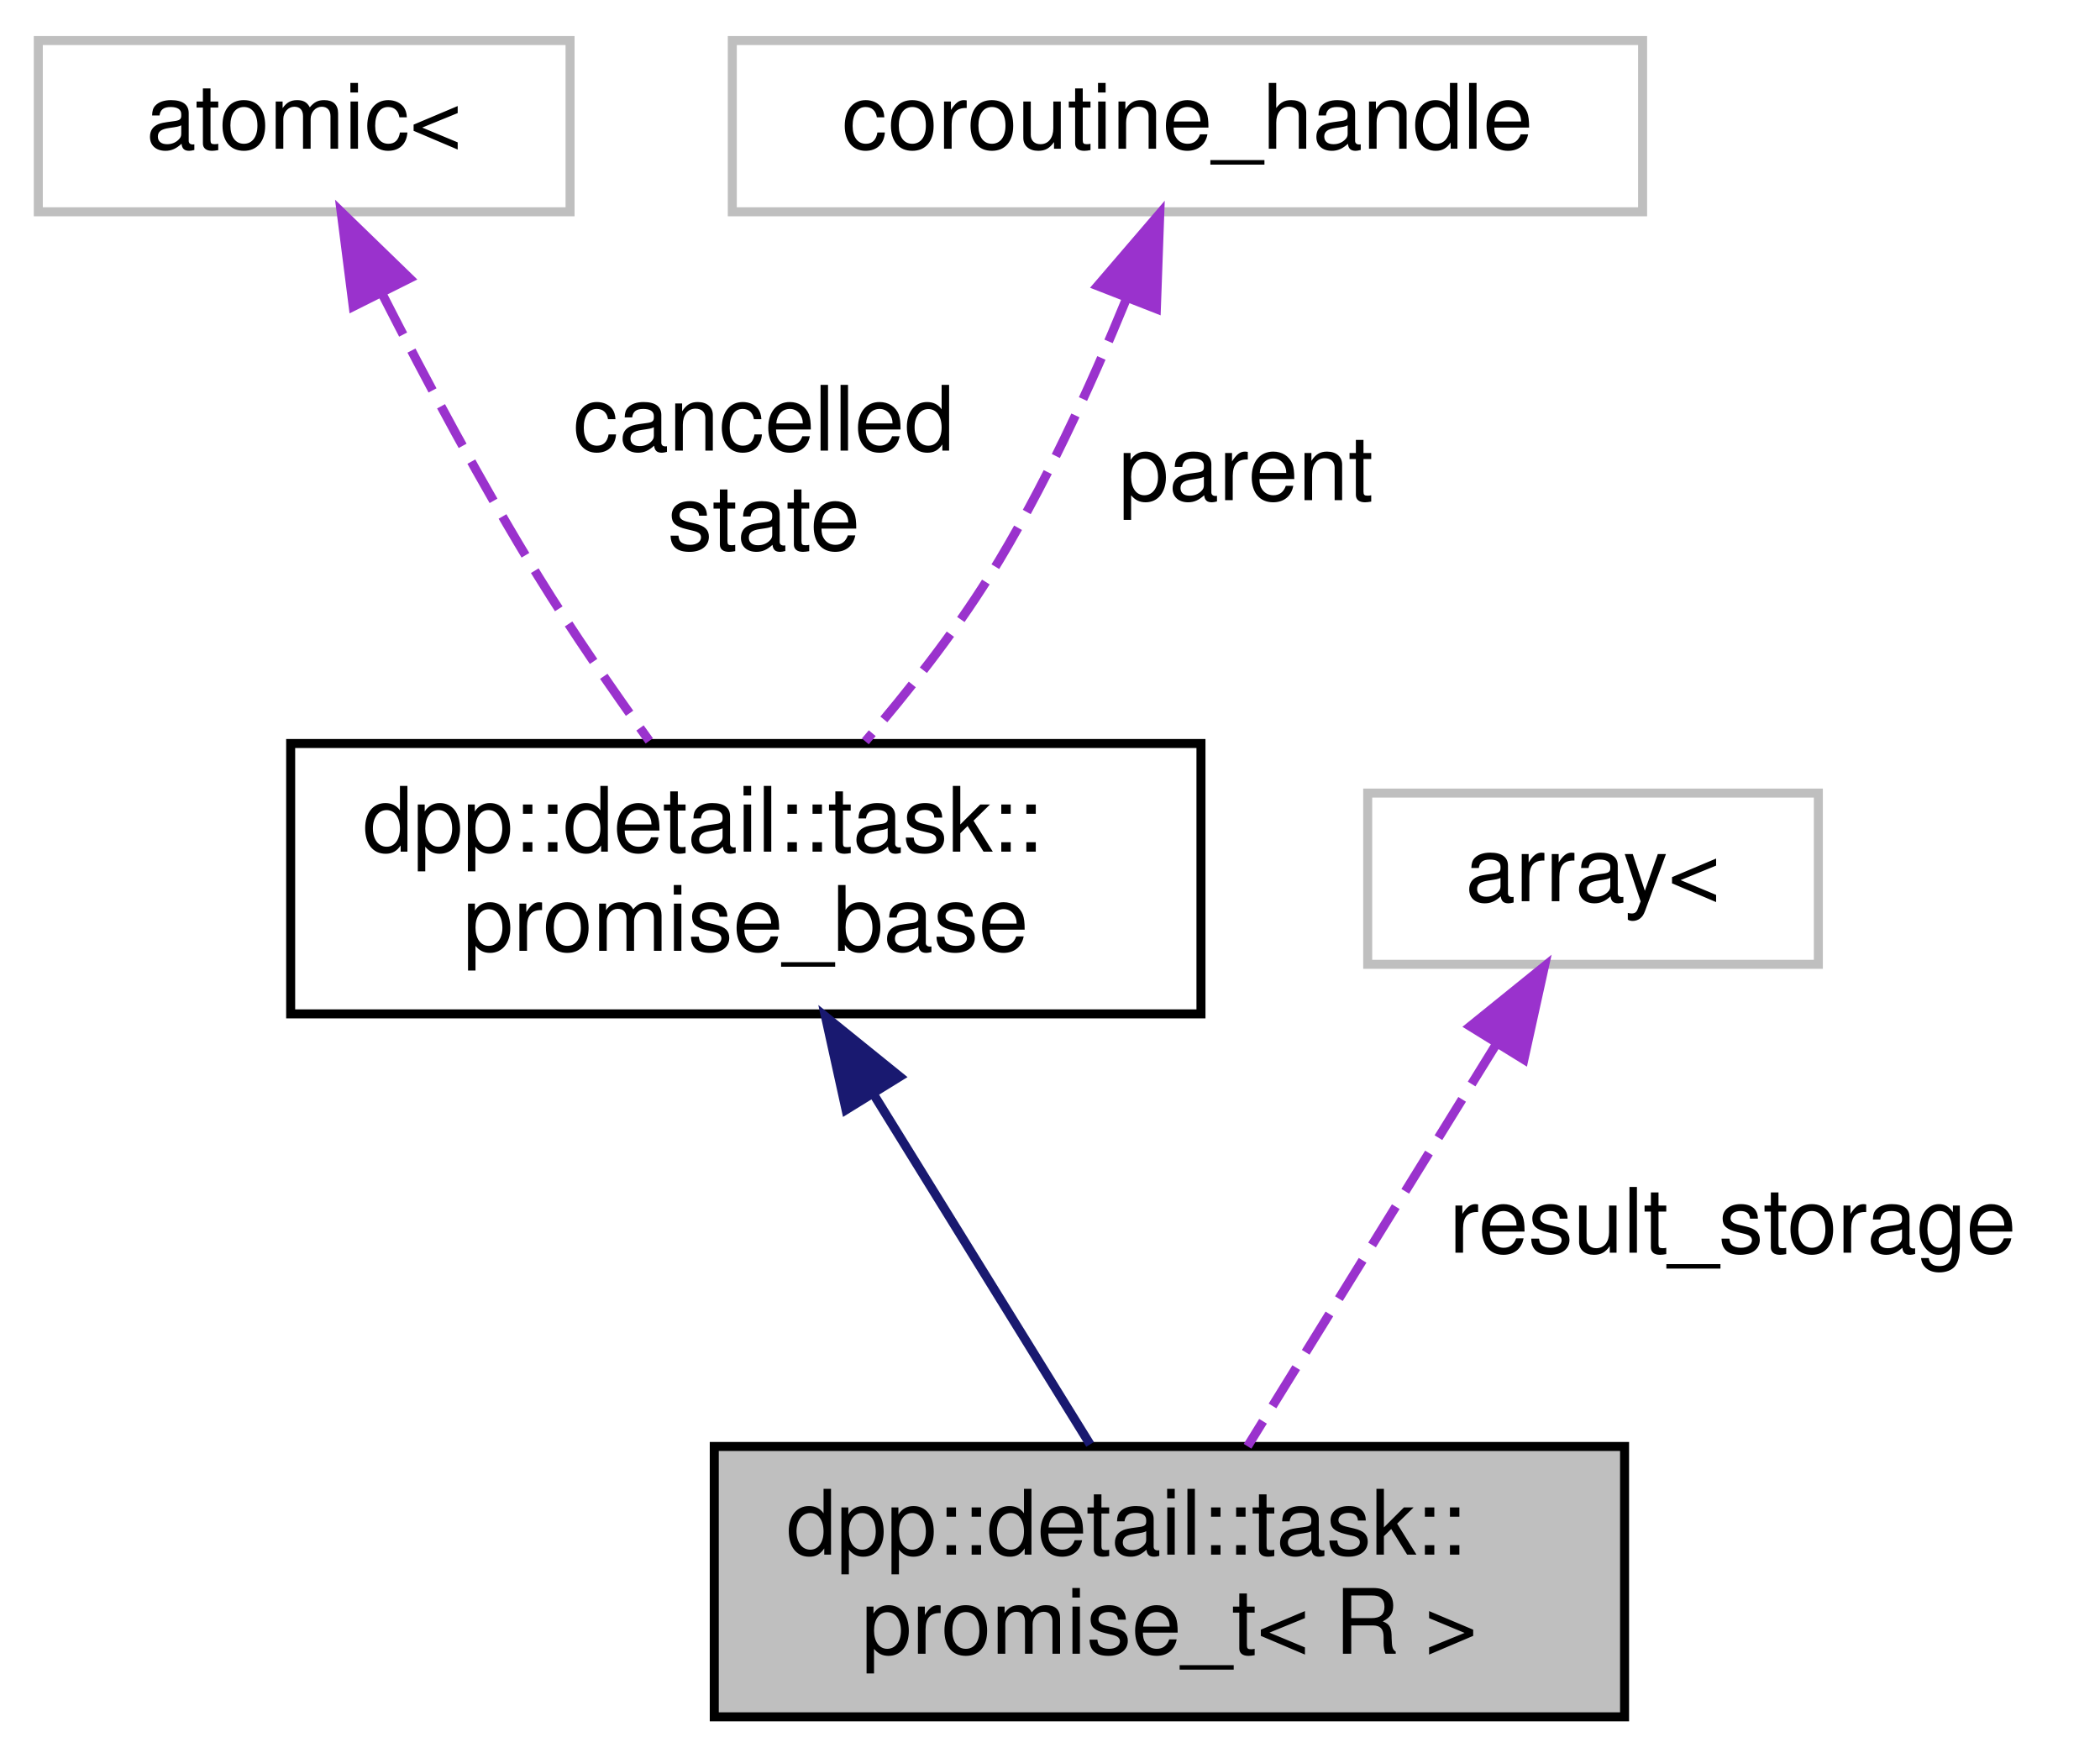
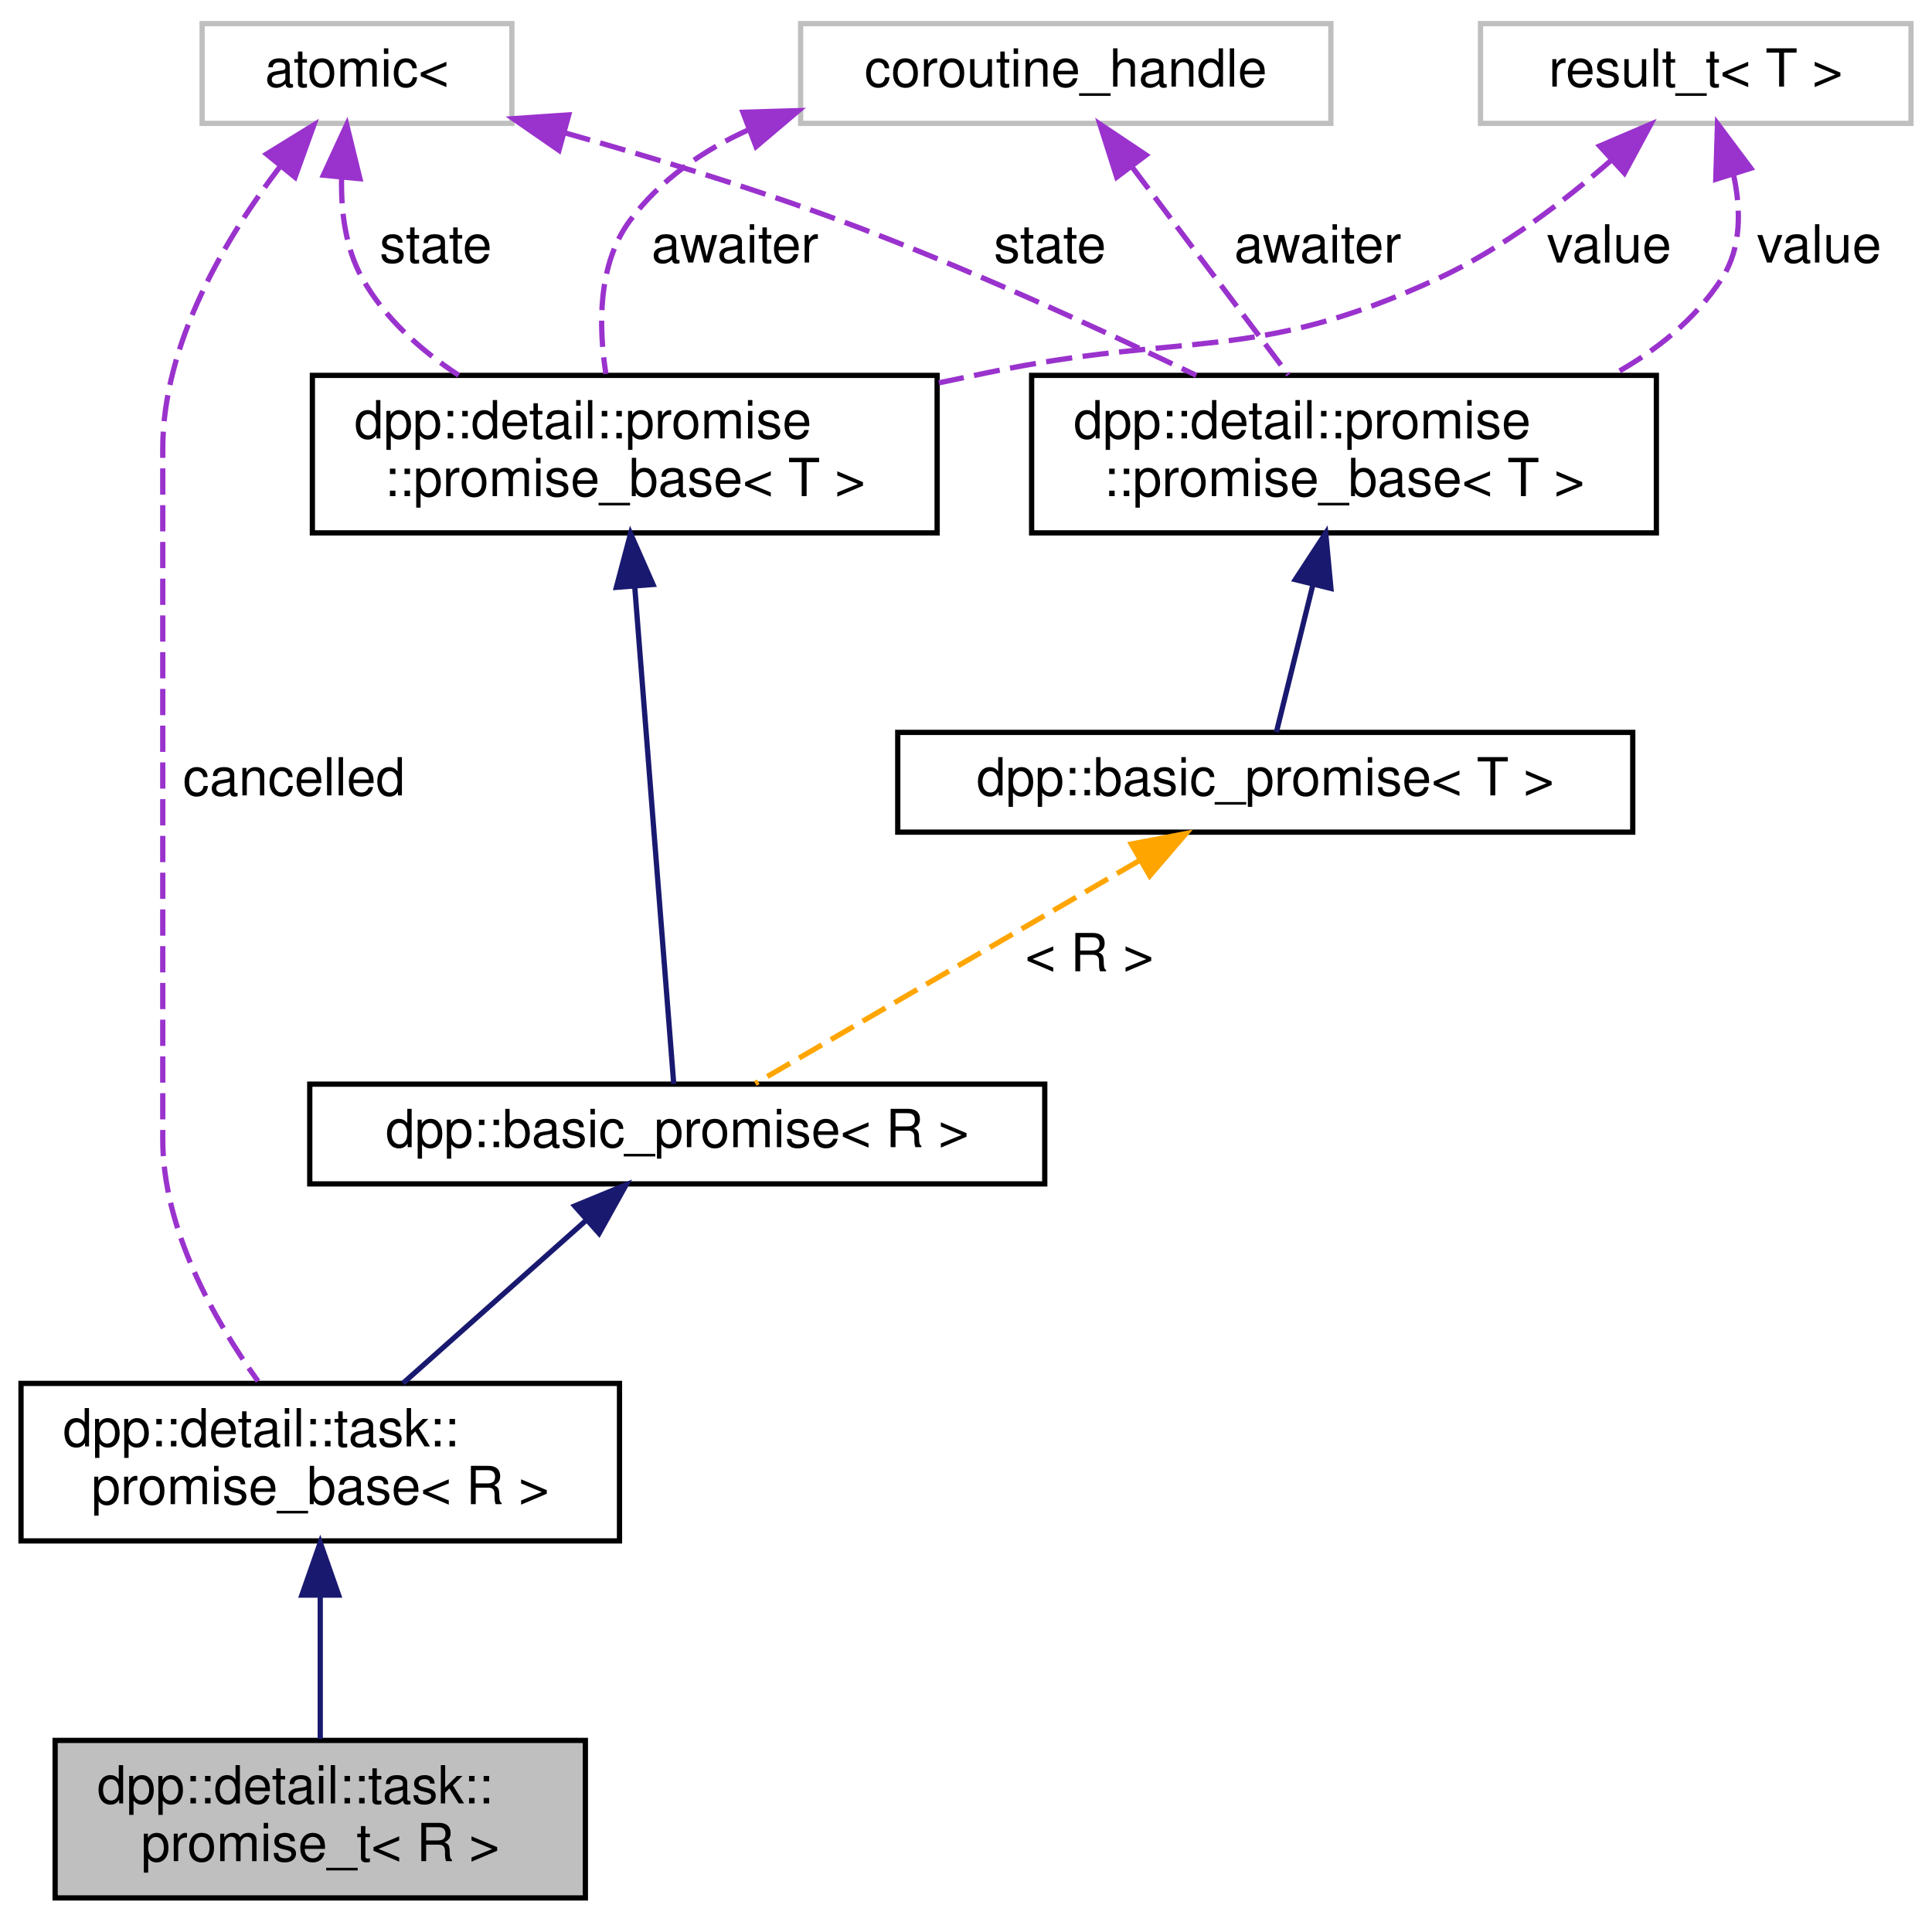
- <svg xmlns="http://www.w3.org/2000/svg" xmlns:xlink="http://www.w3.org/1999/xlink" width="233pt" height="195pt" viewBox="0.00 0.00 232.50 195.00">
-   <g id="graph0" class="graph" transform="scale(1 1) rotate(0) translate(4 191)">
+ <svg xmlns="http://www.w3.org/2000/svg" xmlns:xlink="http://www.w3.org/1999/xlink" width="368pt" height="366pt" viewBox="0.00 0.00 368.00 366.00">
+   <g id="graph0" class="graph" transform="scale(1 1) rotate(0) translate(4 362)">
    <g id="node1" class="node">
      <g id="a_node1">
        <a xlink:title="A task's promise_t type, with special logic for handling nested tasks.">
-           <polygon fill="#bfbfbf" stroke="black" points="75,-0.5 75,-30.5 176,-30.5 176,-0.5 75,-0.5" />
-           <text text-anchor="start" x="83" y="-18.5" font-family="Helvetica,sans-Serif" font-size="10.00">dpp::detail::task::</text>
-           <text text-anchor="middle" x="125.5" y="-7.5" font-family="Helvetica,sans-Serif" font-size="10.00">promise_t&lt; R &gt;</text>
+           <polygon fill="#bfbfbf" stroke="black" points="6.5,-0.5 6.5,-30.5 107.5,-30.5 107.5,-0.5 6.5,-0.5" />
+           <text text-anchor="start" x="14.5" y="-18.5" font-family="Helvetica,sans-Serif" font-size="10.00">dpp::detail::task::</text>
+           <text text-anchor="middle" x="57" y="-7.5" font-family="Helvetica,sans-Serif" font-size="10.00">promise_t&lt; R &gt;</text>
        </a>
      </g>
    </g>
    <g id="node2" class="node">
      <g id="a_node2">
        <a xlink:href="structdpp_1_1detail_1_1task_1_1promise__base.html" target="_top" xlink:title="Base implementation of task::promise_t, without the logic that would depend on the return type....">
-           <polygon fill="none" stroke="black" points="28,-78.5 28,-108.5 129,-108.5 129,-78.5 28,-78.5" />
-           <text text-anchor="start" x="36" y="-96.5" font-family="Helvetica,sans-Serif" font-size="10.00">dpp::detail::task::</text>
-           <text text-anchor="middle" x="78.5" y="-85.5" font-family="Helvetica,sans-Serif" font-size="10.00">promise_base</text>
+           <polygon fill="none" stroke="black" points="0,-68.5 0,-98.5 114,-98.5 114,-68.5 0,-68.5" />
+           <text text-anchor="start" x="8" y="-86.5" font-family="Helvetica,sans-Serif" font-size="10.00">dpp::detail::task::</text>
+           <text text-anchor="middle" x="57" y="-75.5" font-family="Helvetica,sans-Serif" font-size="10.00">promise_base&lt; R &gt;</text>
        </a>
      </g>
    </g>
    <g id="edge1" class="edge">
-       <path fill="none" stroke="midnightblue" d="M92.68,-69.57C100.49,-56.94 109.95,-41.65 116.7,-30.73" />
-       <polygon fill="midnightblue" stroke="midnightblue" points="89.62,-67.86 87.34,-78.2 95.58,-71.54 89.62,-67.86" />
+       <path fill="none" stroke="midnightblue" d="M57,-58.03C57,-48.86 57,-38.74 57,-30.79" />
+       <polygon fill="midnightblue" stroke="midnightblue" points="53.5,-58.18 57,-68.18 60.5,-58.18 53.5,-58.18" />
    </g>
    <g id="node3" class="node">
      <g id="a_node3">
-         <a xlink:title=" ">
-           <polygon fill="none" stroke="#bfbfbf" points="0,-167.5 0,-186.5 59,-186.5 59,-167.5 0,-167.5" />
-           <text text-anchor="middle" x="29.5" y="-174.5" font-family="Helvetica,sans-Serif" font-size="10.00">atomic&lt;</text>
+         <a xlink:href="classdpp_1_1basic__promise.html" target="_top" xlink:title=" ">
+           <polygon fill="none" stroke="black" points="55,-136.5 55,-155.5 195,-155.5 195,-136.5 55,-136.5" />
+           <text text-anchor="middle" x="125" y="-143.5" font-family="Helvetica,sans-Serif" font-size="10.00">dpp::basic_promise&lt; R &gt;</text>
        </a>
      </g>
    </g>
    <g id="edge2" class="edge">
-       <path fill="none" stroke="#9a32cd" stroke-dasharray="5,2" d="M38.19,-158.32C43.01,-148.86 49.27,-137.12 55.5,-127 59.27,-120.88 63.77,-114.37 67.79,-108.79" />
-       <polygon fill="#9a32cd" stroke="#9a32cd" points="34.94,-156.99 33.6,-167.49 41.2,-160.12 34.94,-156.99" />
-       <text text-anchor="middle" x="80.5" y="-141" font-family="Helvetica,sans-Serif" font-size="10.00"> cancelled</text>
-       <text text-anchor="middle" x="80.5" y="-130" font-family="Helvetica,sans-Serif" font-size="10.00">state</text>
+       <path fill="none" stroke="midnightblue" d="M107.71,-129.62C96.95,-120.05 83.22,-107.83 72.76,-98.53" />
+       <polygon fill="midnightblue" stroke="midnightblue" points="105.46,-132.3 115.26,-136.33 110.11,-127.07 105.46,-132.3" />
    </g>
    <g id="node4" class="node">
      <g id="a_node4">
-         <a xlink:title=" ">
-           <polygon fill="none" stroke="#bfbfbf" points="77,-167.5 77,-186.5 178,-186.5 178,-167.5 77,-167.5" />
-           <text text-anchor="middle" x="127.5" y="-174.5" font-family="Helvetica,sans-Serif" font-size="10.00">coroutine_handle</text>
+         <a xlink:href="classdpp_1_1detail_1_1promise_1_1promise__base.html" target="_top" xlink:title="Base class defining logic common to all promise types, aka the &quot;write&quot; end of an awaitable.">
+           <polygon fill="none" stroke="black" points="55.5,-260.5 55.5,-290.5 174.5,-290.5 174.5,-260.5 55.5,-260.5" />
+           <text text-anchor="start" x="63.5" y="-278.5" font-family="Helvetica,sans-Serif" font-size="10.00">dpp::detail::promise</text>
+           <text text-anchor="middle" x="115" y="-267.5" font-family="Helvetica,sans-Serif" font-size="10.00">::promise_base&lt; T &gt;</text>
        </a>
      </g>
    </g>
    <g id="edge3" class="edge">
-       <path fill="none" stroke="#9a32cd" stroke-dasharray="5,2" d="M120.68,-157.73C116.8,-148.25 111.52,-136.66 105.5,-127 101.54,-120.65 96.45,-114.2 91.76,-108.74" />
-       <polygon fill="#9a32cd" stroke="#9a32cd" points="117.53,-159.28 124.43,-167.32 124.05,-156.73 117.53,-159.28" />
-       <text text-anchor="middle" x="134" y="-135.5" font-family="Helvetica,sans-Serif" font-size="10.00"> parent</text>
+       <path fill="none" stroke="midnightblue" d="M116.9,-250.27C119.17,-221.39 122.83,-174.64 124.33,-155.54" />
+       <polygon fill="midnightblue" stroke="midnightblue" points="113.4,-250.13 116.11,-260.37 120.38,-250.67 113.4,-250.13" />
    </g>
    <g id="node5" class="node">
      <g id="a_node5">
        <a xlink:title=" ">
-           <polygon fill="none" stroke="#bfbfbf" points="147.5,-84 147.5,-103 197.5,-103 197.5,-84 147.5,-84" />
-           <text text-anchor="middle" x="172.5" y="-91" font-family="Helvetica,sans-Serif" font-size="10.00">array&lt;</text>
+           <polygon fill="none" stroke="#bfbfbf" points="278,-338.5 278,-357.5 360,-357.5 360,-338.5 278,-338.5" />
+           <text text-anchor="middle" x="319" y="-345.5" font-family="Helvetica,sans-Serif" font-size="10.00">result_t&lt; T &gt;</text>
        </a>
      </g>
    </g>
    <g id="edge4" class="edge">
-       <path fill="none" stroke="#9a32cd" stroke-dasharray="5,2" d="M161.66,-74.97C153.31,-61.47 141.92,-43.05 134.17,-30.52" />
-       <polygon fill="#9a32cd" stroke="#9a32cd" points="158.87,-77.12 167.11,-83.78 164.83,-73.44 158.87,-77.12" />
-       <text text-anchor="middle" x="188" y="-52" font-family="Helvetica,sans-Serif" font-size="10.00"> result_storage</text>
+       <path fill="none" stroke="#9a32cd" stroke-dasharray="5,2" d="M303.02,-331.58C294,-323.7 282.12,-314.6 270,-309 234.55,-292.62 222.22,-299.02 184,-291 181,-290.37 177.94,-289.73 174.84,-289.08" />
+       <polygon fill="#9a32cd" stroke="#9a32cd" points="300.69,-334.19 310.44,-338.35 305.41,-329.02 300.69,-334.19" />
+       <text text-anchor="middle" x="302.5" y="-312" font-family="Helvetica,sans-Serif" font-size="10.00"> value</text>
+     </g>
+     <g id="node9" class="node">
+       <g id="a_node9">
+         <a xlink:href="classdpp_1_1detail_1_1promise_1_1promise__base.html" target="_top" xlink:title="Base class defining logic common to all promise types, aka the &quot;write&quot; end of an awaitable.">
+           <polygon fill="none" stroke="black" points="192.5,-260.5 192.5,-290.5 311.5,-290.5 311.5,-260.5 192.5,-260.5" />
+           <text text-anchor="start" x="200.5" y="-278.5" font-family="Helvetica,sans-Serif" font-size="10.00">dpp::detail::promise</text>
+           <text text-anchor="middle" x="252" y="-267.5" font-family="Helvetica,sans-Serif" font-size="10.00">::promise_base&lt; T &gt;</text>
+         </a>
+       </g>
+     </g>
+     <g id="edge9" class="edge">
+       <path fill="none" stroke="#9a32cd" stroke-dasharray="5,2" d="M326.18,-328.81C327.63,-322.13 327.74,-314.8 324,-309 318.94,-301.17 311.49,-295.2 303.27,-290.66" />
+       <polygon fill="#9a32cd" stroke="#9a32cd" points="322.81,-327.85 323.14,-338.44 329.49,-329.95 322.81,-327.85" />
+       <text text-anchor="middle" x="342.5" y="-312" font-family="Helvetica,sans-Serif" font-size="10.00"> value</text>
+     </g>
+     <g id="node6" class="node">
+       <g id="a_node6">
+         <a xlink:title=" ">
+           <polygon fill="none" stroke="#bfbfbf" points="34.5,-338.5 34.5,-357.5 93.5,-357.5 93.5,-338.5 34.5,-338.5" />
+           <text text-anchor="middle" x="64" y="-345.5" font-family="Helvetica,sans-Serif" font-size="10.00">atomic&lt;</text>
+         </a>
+       </g>
+     </g>
+     <g id="edge12" class="edge">
+       <path fill="none" stroke="#9a32cd" stroke-dasharray="5,2" d="M49.38,-330.32C39.04,-316.78 27,-296.68 27,-276.5 27,-276.5 27,-276.5 27,-145 27,-127.88 36.76,-110.61 45.14,-98.93" />
+       <polygon fill="#9a32cd" stroke="#9a32cd" points="46.77,-332.65 55.79,-338.21 52.2,-328.24 46.77,-332.65" />
+       <text text-anchor="middle" x="52" y="-210.5" font-family="Helvetica,sans-Serif" font-size="10.00"> cancelled</text>
+     </g>
+     <g id="edge5" class="edge">
+       <path fill="none" stroke="#9a32cd" stroke-dasharray="5,2" d="M61.07,-328.27C60.92,-321.81 61.78,-314.75 65,-309 69.25,-301.41 76.09,-295.3 83.37,-290.52" />
+       <polygon fill="#9a32cd" stroke="#9a32cd" points="57.59,-328.63 62.04,-338.25 64.56,-327.96 57.59,-328.63" />
+       <text text-anchor="middle" x="79" y="-312" font-family="Helvetica,sans-Serif" font-size="10.00"> state</text>
+     </g>
+     <g id="edge10" class="edge">
+       <path fill="none" stroke="#9a32cd" stroke-dasharray="5,2" d="M103.57,-336.7C119.97,-332.09 139.07,-326.28 156,-320 179.33,-311.34 204.97,-299.6 223.87,-290.5" />
+       <polygon fill="#9a32cd" stroke="#9a32cd" points="102.47,-333.37 93.76,-339.4 104.33,-340.12 102.47,-333.37" />
+       <text text-anchor="middle" x="196" y="-312" font-family="Helvetica,sans-Serif" font-size="10.00"> state</text>
+     </g>
+     <g id="node7" class="node">
+       <g id="a_node7">
+         <a xlink:title=" ">
+           <polygon fill="none" stroke="#bfbfbf" points="148.5,-338.5 148.5,-357.5 249.5,-357.5 249.5,-338.5 148.5,-338.5" />
+           <text text-anchor="middle" x="199" y="-345.5" font-family="Helvetica,sans-Serif" font-size="10.00">coroutine_handle</text>
+         </a>
+       </g>
+     </g>
+     <g id="edge6" class="edge">
+       <path fill="none" stroke="#9a32cd" stroke-dasharray="5,2" d="M138.67,-337.32C129.83,-333.33 121.77,-327.76 116,-320 109.87,-311.76 109.97,-300 111.41,-290.78" />
+       <polygon fill="#9a32cd" stroke="#9a32cd" points="137.51,-340.62 148.1,-340.93 140.01,-334.08 137.51,-340.62" />
+       <text text-anchor="middle" x="136" y="-312" font-family="Helvetica,sans-Serif" font-size="10.00"> awaiter</text>
+     </g>
+     <g id="edge11" class="edge">
+       <path fill="none" stroke="#9a32cd" stroke-dasharray="5,2" d="M211.75,-330.04C220.83,-317.97 232.87,-301.94 241.42,-290.58" />
+       <polygon fill="#9a32cd" stroke="#9a32cd" points="208.71,-328.26 205.5,-338.36 214.31,-332.47 208.71,-328.26" />
+       <text text-anchor="middle" x="247" y="-312" font-family="Helvetica,sans-Serif" font-size="10.00"> awaiter</text>
+     </g>
+     <g id="node8" class="node">
+       <g id="a_node8">
+         <a xlink:href="classdpp_1_1basic__promise.html" target="_top" xlink:title="Generic promise class, represents the owning potion of an asynchronous value.">
+           <polygon fill="none" stroke="black" points="167,-203.5 167,-222.5 307,-222.5 307,-203.5 167,-203.5" />
+           <text text-anchor="middle" x="237" y="-210.5" font-family="Helvetica,sans-Serif" font-size="10.00">dpp::basic_promise&lt; T &gt;</text>
+         </a>
+       </g>
+     </g>
+     <g id="edge7" class="edge">
+       <path fill="none" stroke="orange" stroke-dasharray="5,2" d="M213.08,-198.12C190.89,-185.24 158.56,-166.48 139.87,-155.63" />
+       <polygon fill="orange" stroke="orange" points="211.49,-201.24 221.9,-203.23 215,-195.19 211.49,-201.24" />
+       <text text-anchor="middle" x="203.5" y="-177" font-family="Helvetica,sans-Serif" font-size="10.00"> &lt; R &gt;</text>
+     </g>
+     <g id="edge8" class="edge">
+       <path fill="none" stroke="midnightblue" d="M246.09,-250.67C243.63,-240.74 240.93,-229.85 239.12,-222.54" />
+       <polygon fill="midnightblue" stroke="midnightblue" points="242.72,-251.6 248.52,-260.47 249.51,-249.92 242.72,-251.6" />
    </g>
  </g>
</svg>
